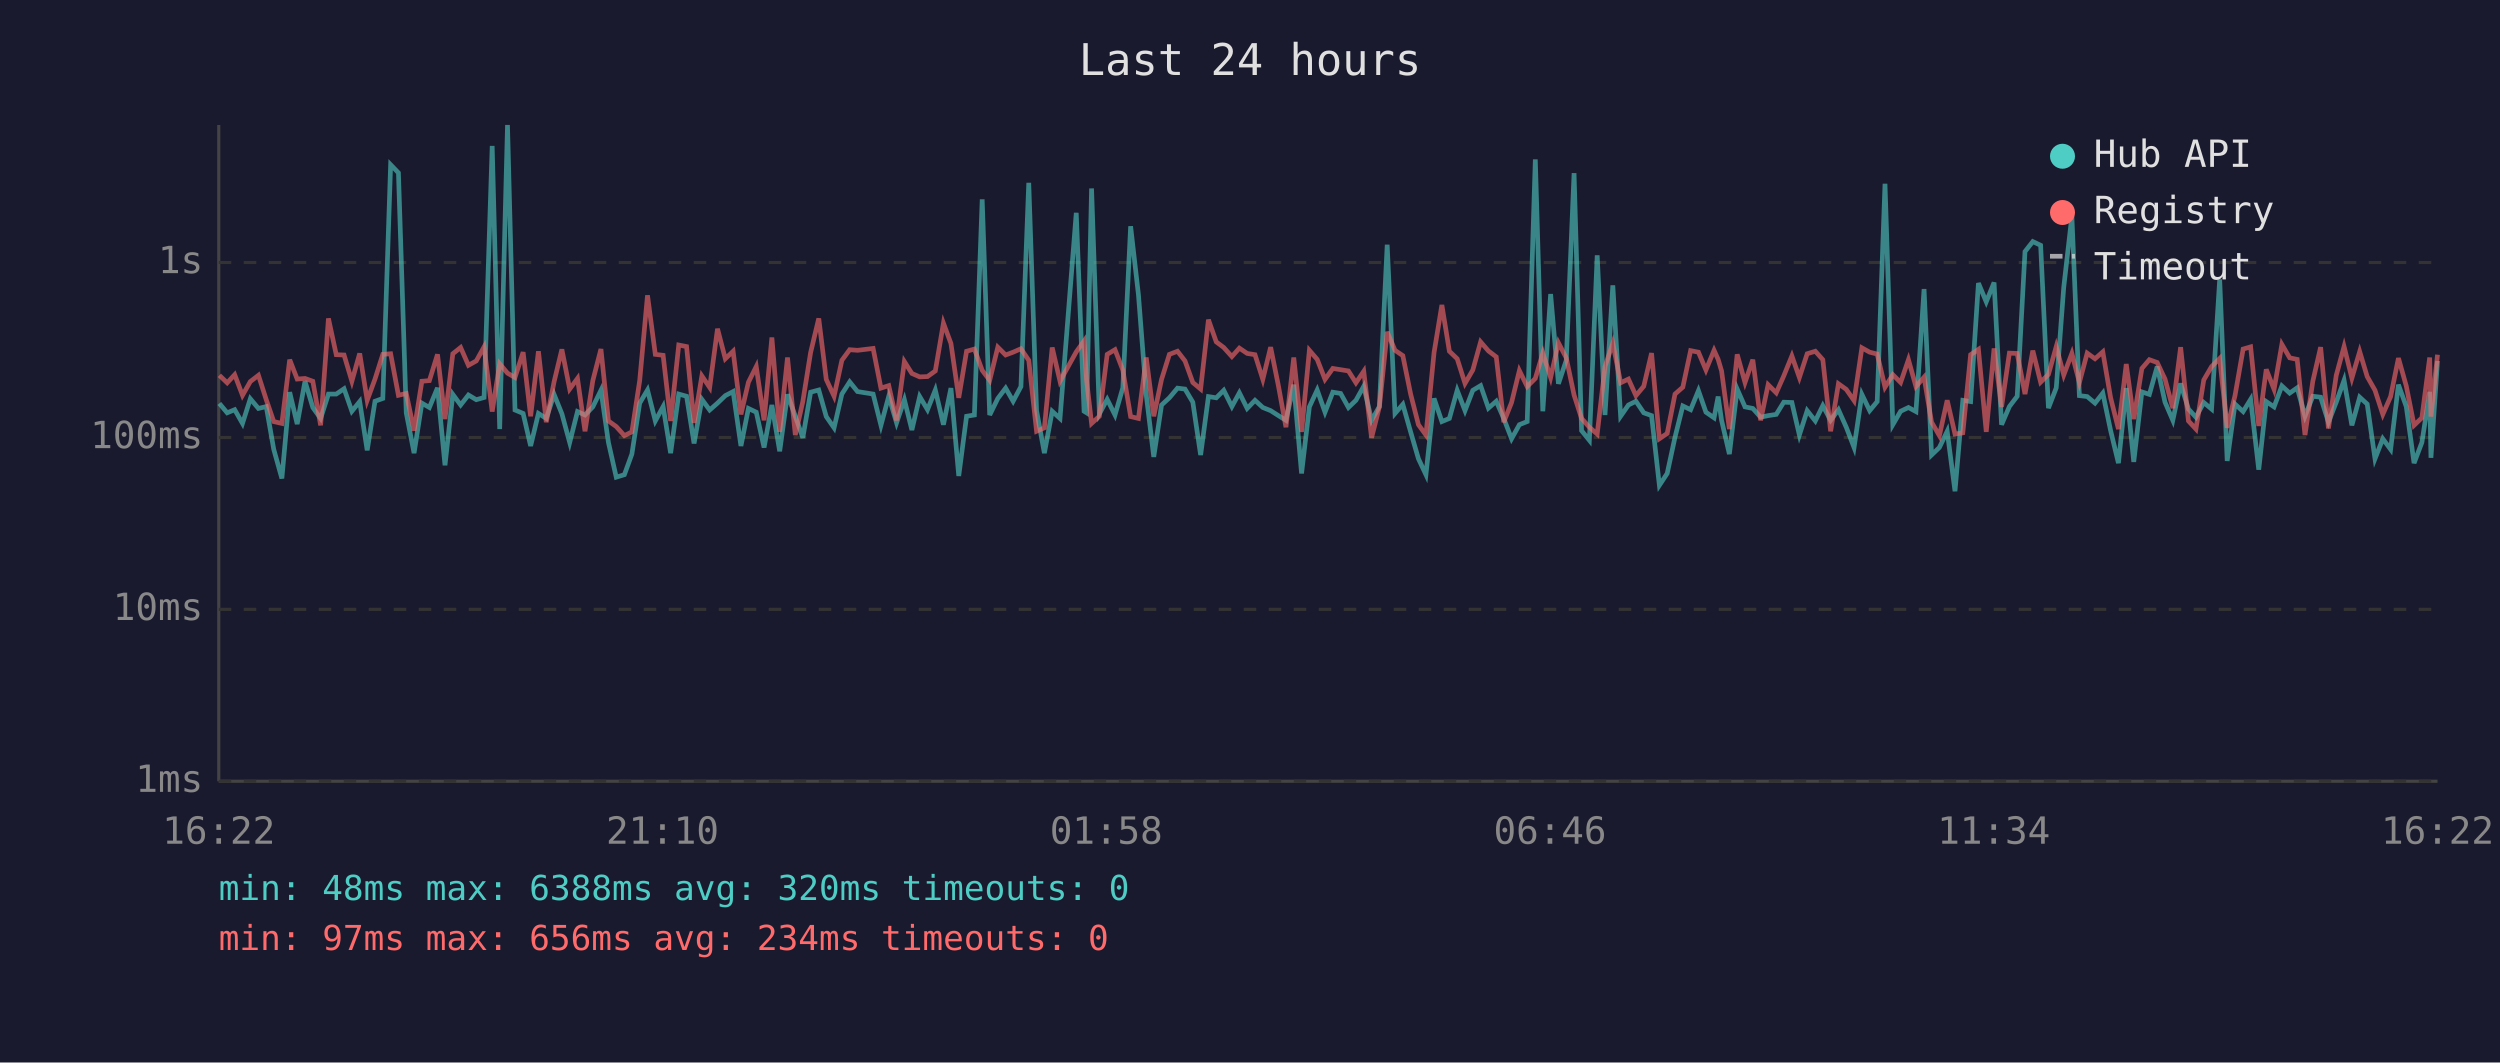
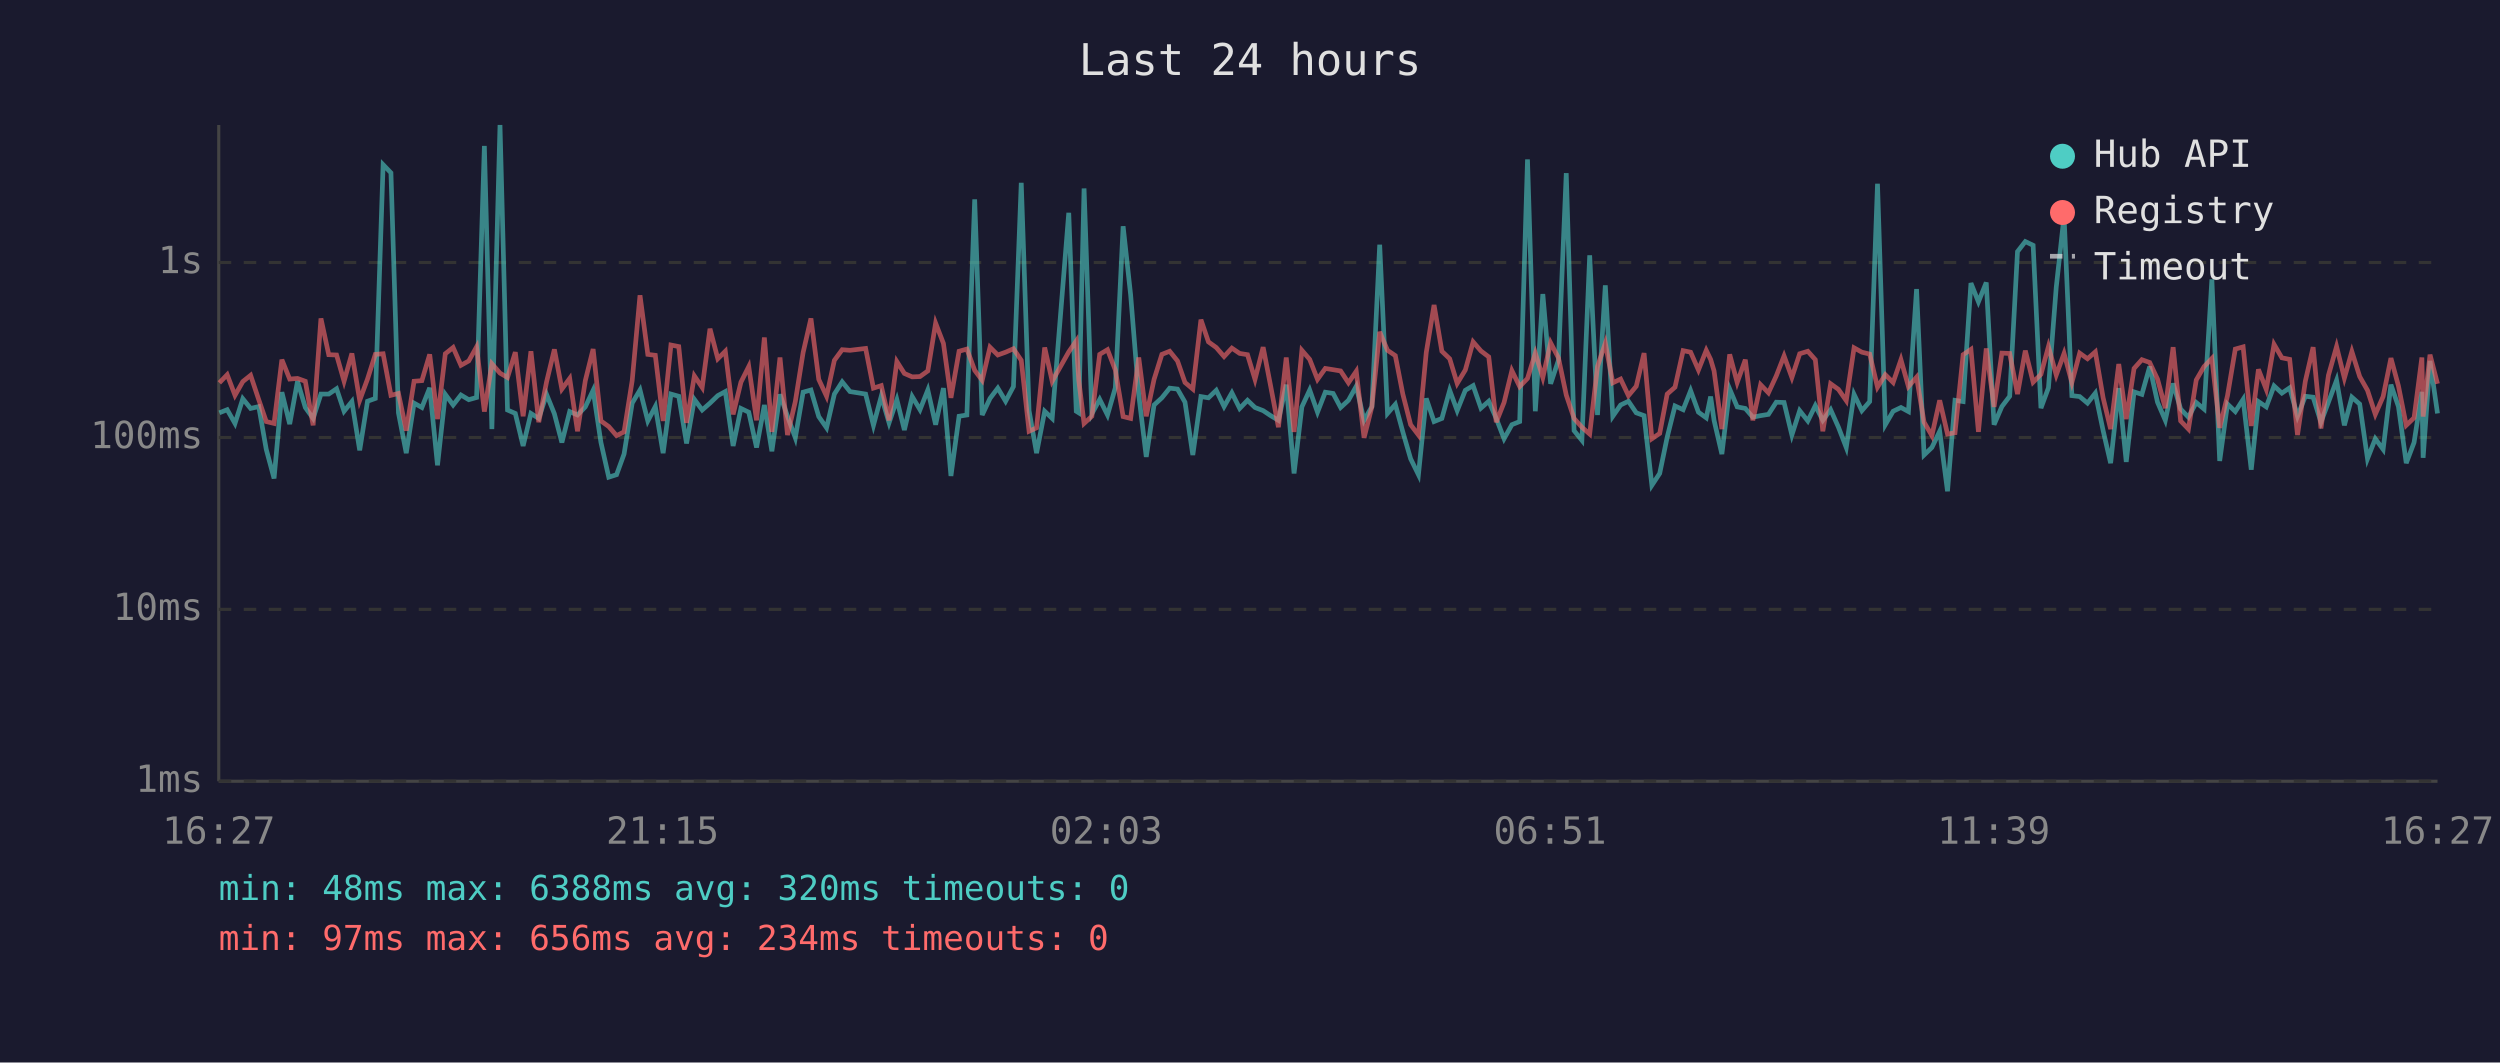
<svg xmlns="http://www.w3.org/2000/svg" viewBox="0 0 800 340" font-family="monospace" font-size="12">
  <rect width="800" height="340" fill="#1a1a2e" />
  <text x="400" y="24" fill="#e0e0e0" font-size="14" text-anchor="middle">Last 24 hours</text>
  <line x1="70" y1="40" x2="70" y2="250" stroke="#444" stroke-width="1" />
  <line x1="70" y1="250" x2="780" y2="250" stroke="#444" stroke-width="1" />
  <line x1="70" y1="250" x2="780" y2="250" stroke="#333" stroke-width="1" stroke-dasharray="4" />
  <text x="65" y="250" fill="#888" text-anchor="end" dominant-baseline="middle">1ms</text>
  <line x1="70" y1="195" x2="780" y2="195" stroke="#333" stroke-width="1" stroke-dasharray="4" />
  <text x="65" y="195" fill="#888" text-anchor="end" dominant-baseline="middle">10ms</text>
  <line x1="70" y1="140" x2="780" y2="140" stroke="#333" stroke-width="1" stroke-dasharray="4" />
  <text x="65" y="140" fill="#888" text-anchor="end" dominant-baseline="middle">100ms</text>
  <line x1="70" y1="84" x2="780" y2="84" stroke="#333" stroke-width="1" stroke-dasharray="4" />
  <text x="65" y="84" fill="#888" text-anchor="end" dominant-baseline="middle">1s</text>
-   <text x="70" y="270" fill="#888" text-anchor="middle">16:22</text>
-   <text x="212" y="270" fill="#888" text-anchor="middle">21:10</text>
-   <text x="354" y="270" fill="#888" text-anchor="middle">01:58</text>
-   <text x="496" y="270" fill="#888" text-anchor="middle">06:46</text>
-   <text x="638" y="270" fill="#888" text-anchor="middle">11:34</text>
-   <text x="780" y="270" fill="#888" text-anchor="middle">16:22</text>
-   <polyline points="70.2,129.1 72.7,132.1 75.1,131.1 77.6,135.5 80.1,127.6 82.7,130.7 85.2,130.1 87.6,143.8 90.2,153.1 92.7,125.5 95.1,135.7 97.6,122.0 100.1,130.4 102.6,133.9 105.1,126.1 107.6,126.1 110.1,124.4 112.6,131.6 115.1,128.5 117.5,144.1 120.0,128.4 122.5,127.5 125.0,52.7 127.5,55.3 130.0,132.1 132.5,145.0 135.0,129.0 137.4,130.4 140.0,124.1 142.4,148.9 144.9,126.2 147.4,129.6 149.9,126.4 152.4,127.9 154.9,127.2 157.5,46.7 159.9,137.3 162.4,40.0 164.8,131.2 167.4,132.3 169.8,142.7 172.3,132.3 174.8,133.9 177.3,126.2 179.8,132.4 182.3,141.6 184.8,131.7 187.2,132.8 189.7,130.2 192.3,124.9 194.7,141.6 197.2,152.7 199.8,151.9 202.2,145.3 204.7,129.0 207.2,124.8 209.7,134.7 212.2,130.1 214.6,145.0 217.2,126.1 219.7,126.8 222.1,141.9 224.6,127.8 227.1,131.2 229.6,129.0 232.1,126.6 234.6,125.3 237.1,142.7 239.5,130.7 242.0,131.9 244.5,143.2 247.0,129.6 249.5,144.4 252.0,126.2 254.5,133.2 256.9,140.1 259.4,125.5 262.0,124.8 264.4,133.3 266.9,136.9 269.4,126.1 271.9,122.2 274.4,125.3 279.4,126.1 281.9,136.1 284.4,126.8 286.9,135.3 289.4,127.9 291.8,137.6 294.3,126.9 296.8,131.1 299.3,124.8 301.9,135.9 304.3,124.2 306.8,152.3 309.3,133.2 311.8,132.8 314.3,63.8 316.7,132.8 319.3,127.5 321.8,124.2 324.2,128.4 326.7,123.7 329.2,58.5 331.7,131.4 334.2,145.0 336.7,131.6 339.2,133.9 344.4,68.1 346.9,131.6 347.7,132.1 349.3,60.3 351.8,132.4 354.3,127.8 356.8,132.8 359.3,124.1 361.8,72.4 364.3,94.3 366.8,126.4 369.2,146.2 371.7,129.6 374.2,127.3 376.8,124.2 379.2,124.5 381.7,128.7 384.2,145.6 386.7,126.9 389.2,127.3 391.6,124.9 394.2,130.1 396.6,125.7 399.1,130.7 401.6,128.1 404.1,130.4 406.6,131.4 409.1,133.0 411.5,134.5 414.0,123.1 416.5,151.5 419.0,130.2 421.5,124.8 424.0,131.9 426.5,125.5 429.0,125.9 431.5,130.4 433.9,128.1 436.4,123.6 438.9,134.5 441.4,130.1 443.9,78.3 446.4,132.3 448.9,129.4 451.4,138.2 453.9,146.8 456.3,151.9 458.9,127.5 461.4,134.9 463.8,133.9 466.3,124.9 468.8,131.4 471.3,124.9 473.8,123.4 476.3,130.6 478.8,128.4 481.2,133.9 483.7,140.4 486.2,135.9 488.7,134.9 491.3,51.0 493.7,131.6 496.2,94.1 498.7,122.8 501.2,115.3 503.7,55.4 506.1,137.8 508.6,140.9 511.1,81.7 513.6,132.8 516.1,91.3 518.6,133.2 521.1,129.6 523.5,128.4 526.0,132.1 528.5,133.0 531.0,155.3 533.5,151.5 536.0,139.9 538.5,129.9 541.0,131.1 543.5,125.0 545.9,131.9 548.5,133.7 549.8,126.9 550.9,134.5 553.4,145.3 555.9,124.5 558.4,130.2 560.9,130.7 563.4,133.5 565.8,133.0 568.4,132.6 570.8,128.7 573.4,128.8 575.8,139.2 578.3,131.4 580.9,134.7 583.3,129.8 585.8,134.5 588.3,131.1 590.8,136.7 593.3,143.2 595.8,126.2 598.3,131.4 600.7,128.5 603.2,58.8 605.7,135.9 608.2,131.6 610.7,130.4 613.1,131.7 615.7,92.5 618.1,145.6 620.6,143.2 623.1,138.0 625.6,157.2 628.1,128.1 630.6,128.5 633.1,90.6 635.6,96.6 638.1,90.4 640.5,135.9 643.0,130.1 645.5,126.8 648.0,80.5 650.5,77.3 653.0,78.5 655.5,130.6 658.0,124.1 660.4,91.9 663.0,69.1 665.4,126.6 667.9,126.9 670.4,129.0 672.9,125.8 675.4,137.8 677.9,148.2 680.4,124.2 682.8,147.8 685.4,125.4 687.8,126.2 690.3,117.3 692.8,128.7 695.3,134.5 697.8,122.7 700.3,130.9 702.7,133.5 705.2,128.8 707.7,130.9 710.3,89.4 712.7,147.5 715.2,129.3 717.8,131.7 720.2,127.8 722.8,150.3 725.2,128.5 727.7,130.2 730.2,123.5 732.7,125.8 735.1,124.1 737.6,133.2 740.1,126.8 742.6,127.1 745.1,135.1 747.6,128.7 750.1,121.7 752.6,136.1 755.1,127.1 757.5,129.3 760.0,146.8 762.5,140.4 765.0,143.8 767.5,123.1 770.0,130.1 772.5,148.2 775.0,141.6 777.5,125.4 777.9,146.5 780.0,115.5" fill="none" stroke="#4ecdc4" stroke-width="1.5" opacity="0.6" />
-   <polyline points="70.2,120.1 72.7,122.5 75.1,119.9 77.6,126.5 80.1,122.1 82.7,120.1 85.2,127.9 87.6,134.9 90.2,135.5 92.7,115.1 95.1,121.3 97.6,121.1 100.1,122.0 102.6,136.1 105.1,101.9 107.6,113.5 110.1,113.6 112.6,122.0 115.1,113.1 117.5,128.1 120.0,121.3 122.5,113.4 125.0,113.2 127.5,126.5 130.0,125.9 132.5,137.8 135.0,122.0 137.4,121.8 140.0,113.4 142.4,134.1 144.9,113.2 147.4,111.2 149.9,116.9 152.4,115.5 154.9,111.0 157.5,131.7 159.9,116.4 162.4,119.4 164.8,120.8 167.4,112.7 169.8,133.2 172.3,112.4 174.8,135.1 177.3,122.2 179.8,111.8 182.3,124.5 184.8,121.1 187.2,138.0 189.7,121.8 192.3,111.7 194.7,134.7 197.2,136.5 199.8,139.4 202.2,138.2 204.7,121.8 207.2,94.5 209.7,113.4 212.2,113.7 214.6,134.7 217.2,110.4 219.7,110.9 222.1,135.3 224.6,120.3 227.1,124.0 229.6,105.2 232.1,114.8 234.6,112.4 237.1,132.6 239.5,122.3 242.0,117.3 244.5,134.5 247.0,108.0 249.5,138.2 252.0,114.4 254.5,139.2 256.9,128.5 259.4,112.8 262.0,101.9 264.4,121.4 266.9,126.8 269.4,115.3 271.9,111.9 274.4,112.1 279.4,111.5 281.9,124.2 284.4,123.4 286.9,134.5 289.4,115.7 291.8,119.5 294.3,120.6 296.8,120.5 299.3,118.7 301.9,103.4 304.3,109.9 306.8,127.3 309.3,112.4 311.8,111.7 314.3,118.5 316.7,121.7 319.3,111.1 321.8,113.6 324.2,112.7 326.7,111.6 329.2,115.3 331.7,138.0 334.2,136.9 336.7,111.2 339.2,122.0 344.4,112.6 346.9,109.1 347.7,121.6 349.3,135.5 351.8,133.2 354.3,113.4 356.8,111.9 359.3,118.4 361.8,133.3 364.3,133.9 366.8,114.4 369.2,133.2 371.7,121.4 374.2,113.4 376.8,112.4 379.2,115.5 381.7,122.4 384.2,124.5 386.7,102.3 389.2,109.4 391.6,111.2 394.2,114.1 396.6,111.4 399.1,113.1 401.6,113.5 404.1,121.4 406.6,111.1 409.1,123.5 411.5,136.7 414.0,114.4 416.5,138.2 419.0,112.1 421.5,115.0 424.0,121.4 426.5,117.9 429.0,118.3 431.5,118.7 433.9,122.5 436.4,118.8 438.9,140.1 441.4,130.2 443.9,106.2 446.4,112.1 448.9,113.8 451.4,126.1 453.9,135.9 456.3,139.2 458.9,112.8 461.4,97.6 463.8,112.4 466.3,114.8 468.8,122.7 471.3,118.4 473.8,109.4 476.3,112.3 478.8,114.2 481.2,135.1 483.7,128.8 486.2,118.6 488.7,123.7 491.3,121.1 493.7,113.0 496.2,120.8 498.7,109.7 501.2,114.5 503.7,126.4 506.1,133.9 508.6,136.7 511.1,138.9 513.6,117.3 516.1,109.8 518.6,122.5 521.1,121.3 523.5,126.6 526.0,123.6 528.5,113.0 531.0,140.4 533.5,138.7 536.0,126.1 538.5,123.9 541.0,112.2 543.5,112.7 545.9,118.4 548.5,112.1 549.8,115.0 550.9,118.7 553.4,137.3 555.9,113.4 558.4,122.4 560.9,115.1 563.4,134.5 565.8,123.1 568.4,125.7 570.8,120.3 573.4,113.9 575.8,120.8 578.3,113.2 580.9,112.4 583.3,115.1 585.8,138.0 588.3,122.8 590.8,124.6 593.3,128.2 595.8,111.3 598.3,112.7 600.7,113.3 603.2,123.9 605.7,119.9 608.2,122.4 610.7,115.1 613.1,123.7 615.7,120.7 618.1,135.1 620.6,139.4 623.1,128.1 625.6,138.9 628.1,138.5 630.6,113.5 633.1,111.8 635.6,138.2 638.1,111.5 640.5,130.2 643.0,113.0 645.5,113.1 648.0,126.1 650.5,112.2 653.0,122.3 655.5,119.8 658.0,110.9 660.4,120.0 663.0,113.1 665.4,122.4 667.9,113.0 670.4,114.8 672.9,112.6 675.4,127.3 677.9,137.3 680.4,116.5 682.8,134.1 685.4,117.9 687.8,115.1 690.3,116.0 692.8,121.3 695.3,130.6 697.8,111.1 700.3,134.7 702.7,137.3 705.2,121.6 707.7,117.3 710.3,114.7 712.7,136.9 715.2,126.6 717.8,111.7 720.2,111.0 722.8,136.3 725.2,118.2 727.7,124.6 730.2,110.2 732.7,114.5 735.1,115.0 737.6,139.2 740.1,122.0 742.6,111.1 745.1,137.1 747.6,120.1 750.1,110.9 752.6,121.0 755.1,112.5 757.5,120.5 760.0,124.9 762.5,132.6 765.0,126.9 767.5,114.6 770.0,123.5 772.5,136.1 775.0,133.7 777.5,114.4 777.9,133.3 780.0,113.5" fill="none" stroke="#ff6b6b" stroke-width="1.5" opacity="0.6" />
+   <text x="70" y="270" fill="#888" text-anchor="middle">16:27</text>
+   <text x="212" y="270" fill="#888" text-anchor="middle">21:15</text>
+   <text x="354" y="270" fill="#888" text-anchor="middle">02:03</text>
+   <text x="496" y="270" fill="#888" text-anchor="middle">06:51</text>
+   <text x="638" y="270" fill="#888" text-anchor="middle">11:39</text>
+   <text x="780" y="270" fill="#888" text-anchor="middle">16:27</text>
+   <polyline points="70.2,132.1 72.7,131.1 75.2,135.5 77.7,127.6 80.2,130.7 82.8,130.1 85.2,143.8 87.7,153.1 90.2,125.5 92.7,135.7 95.2,122.0 97.7,130.4 100.2,133.9 102.7,126.1 105.2,126.1 107.7,124.4 110.1,131.6 112.6,128.5 115.1,144.1 117.6,128.4 120.1,127.5 122.6,52.7 125.1,55.3 127.5,132.1 130.0,145.0 132.5,129.0 135.0,130.4 137.5,124.1 140.0,148.9 142.5,126.2 145.0,129.6 147.5,126.4 150.0,127.9 152.5,127.2 155.0,46.7 157.4,137.3 160.0,40.0 162.4,131.2 164.9,132.3 167.4,142.7 169.9,132.3 172.4,133.9 174.9,126.2 177.4,132.4 179.8,141.6 182.3,131.7 184.8,132.8 187.3,130.2 189.8,124.9 192.3,141.6 194.8,152.7 197.3,151.9 199.7,145.3 202.3,129.0 204.8,124.8 207.3,134.7 209.7,130.1 212.2,145.0 214.7,126.1 217.2,126.8 219.7,141.9 222.2,127.8 224.7,131.2 227.2,129.0 229.7,126.6 232.1,125.3 234.6,142.7 237.1,130.7 239.6,131.9 242.1,143.2 244.6,129.6 247.0,144.4 249.6,126.2 252.0,133.2 254.5,140.1 257.0,125.5 259.5,124.8 262.0,133.3 264.5,136.9 267.0,126.1 269.5,122.2 272.0,125.3 277.0,126.1 279.5,136.1 282.0,126.8 284.5,135.3 287.0,127.9 289.4,137.6 291.9,126.9 294.4,131.1 296.9,124.8 299.4,135.9 301.9,124.2 304.3,152.3 306.9,133.2 309.4,132.8 311.9,63.8 314.3,132.8 316.8,127.5 319.3,124.2 321.8,128.4 324.3,123.7 326.8,58.5 329.3,131.4 331.7,145.0 334.3,131.6 336.7,133.9 342.0,68.1 344.4,131.6 345.2,132.1 346.9,60.3 349.4,132.4 351.9,127.8 354.4,132.8 356.9,124.1 359.4,72.4 361.8,94.3 364.4,126.4 366.8,146.2 369.3,129.6 371.8,127.3 374.3,124.2 376.8,124.5 379.2,128.7 381.7,145.6 384.3,126.9 386.7,127.3 389.2,124.9 391.7,130.1 394.2,125.7 396.7,130.7 399.2,128.1 401.6,130.4 404.2,131.4 406.6,133.0 409.1,134.5 411.6,123.1 414.1,151.5 416.6,130.2 419.1,124.8 421.6,131.9 424.1,125.5 426.6,125.9 429.0,130.4 431.5,128.1 434.0,123.6 436.5,134.5 439.0,130.1 441.5,78.3 444.0,132.3 446.5,129.4 448.9,138.2 451.4,146.8 453.9,151.9 456.4,127.5 458.9,134.9 461.4,133.9 463.9,124.9 466.3,131.4 468.9,124.9 471.4,123.4 473.9,130.6 476.4,128.4 478.8,133.9 481.3,140.4 483.8,135.9 486.3,134.9 488.8,51.0 491.3,131.6 493.7,94.1 496.2,122.8 498.7,115.3 501.2,55.4 503.7,137.8 506.2,140.9 508.7,81.7 511.2,132.8 513.7,91.3 516.1,133.2 518.6,129.6 521.1,128.4 523.6,132.1 526.1,133.0 528.6,155.3 531.1,151.5 533.5,139.9 536.0,129.9 538.6,131.1 541.0,125.0 543.5,131.9 546.0,133.7 547.4,126.9 548.5,134.5 551.0,145.3 553.5,124.5 555.9,130.2 558.5,130.7 560.9,133.5 563.4,133.0 565.9,132.6 568.4,128.7 570.9,128.8 573.4,139.2 575.9,131.4 578.5,134.7 580.9,129.8 583.3,134.5 585.8,131.1 588.3,136.7 590.8,143.2 593.3,126.2 595.8,131.4 598.3,128.5 600.8,58.8 603.3,135.9 605.8,131.6 608.3,130.4 610.7,131.7 613.3,92.5 615.7,145.6 618.2,143.2 620.7,138.0 623.2,157.2 625.6,128.1 628.2,128.5 630.7,90.6 633.1,96.6 635.6,90.4 638.1,135.9 640.6,130.1 643.1,126.8 645.6,80.5 648.1,77.3 650.6,78.5 653.1,130.6 655.5,124.1 658.0,91.9 660.5,69.1 663.0,126.6 665.5,126.9 668.0,129.0 670.5,125.8 673.0,137.8 675.4,148.2 678.0,124.2 680.4,147.8 682.9,125.4 685.4,126.2 687.9,117.3 690.4,128.7 692.9,134.5 695.4,122.7 697.8,130.9 700.3,133.5 702.8,128.8 705.3,130.9 707.8,89.4 710.3,147.5 712.8,129.3 715.3,131.7 717.8,127.8 720.4,150.3 722.7,128.5 725.2,130.2 727.7,123.5 730.2,125.8 732.7,124.1 735.2,133.2 737.7,126.8 740.2,127.1 742.7,135.1 745.1,128.7 747.7,121.7 750.2,136.1 752.6,127.1 755.1,129.3 757.6,146.8 760.1,140.4 762.6,143.8 765.1,123.1 767.5,130.1 770.0,148.2 772.5,141.6 775.0,125.4 775.4,146.5 777.6,115.5 780.0,132.3" fill="none" stroke="#4ecdc4" stroke-width="1.5" opacity="0.6" />
+   <polyline points="70.2,122.5 72.7,119.9 75.2,126.5 77.7,122.1 80.2,120.1 82.8,127.9 85.2,134.9 87.7,135.5 90.2,115.1 92.7,121.3 95.2,121.1 97.7,122.0 100.2,136.1 102.7,101.9 105.2,113.5 107.7,113.6 110.1,122.0 112.6,113.1 115.1,128.1 117.6,121.3 120.1,113.4 122.6,113.2 125.1,126.5 127.5,125.9 130.0,137.8 132.5,122.0 135.0,121.8 137.5,113.4 140.0,134.1 142.5,113.2 145.0,111.2 147.5,116.9 150.0,115.5 152.5,111.0 155.0,131.7 157.4,116.4 160.0,119.4 162.4,120.8 164.9,112.7 167.4,133.2 169.9,112.4 172.4,135.1 174.9,122.2 177.4,111.8 179.8,124.5 182.3,121.1 184.8,138.0 187.3,121.8 189.8,111.7 192.3,134.7 194.8,136.5 197.3,139.4 199.7,138.2 202.3,121.8 204.8,94.5 207.3,113.4 209.7,113.7 212.2,134.7 214.7,110.4 217.2,110.9 219.7,135.3 222.2,120.3 224.7,124.0 227.2,105.2 229.7,114.8 232.1,112.4 234.6,132.6 237.1,122.3 239.6,117.3 242.1,134.5 244.6,108.0 247.0,138.2 249.6,114.4 252.0,139.2 254.5,128.5 257.0,112.8 259.5,101.9 262.0,121.4 264.5,126.8 267.0,115.3 269.5,111.9 272.0,112.1 277.0,111.5 279.5,124.2 282.0,123.4 284.5,134.5 287.0,115.7 289.4,119.5 291.9,120.6 294.4,120.5 296.9,118.7 299.4,103.4 301.9,109.9 304.3,127.3 306.9,112.4 309.4,111.7 311.9,118.5 314.3,121.7 316.8,111.1 319.3,113.6 321.8,112.7 324.3,111.6 326.8,115.3 329.3,138.0 331.7,136.9 334.3,111.2 336.7,122.0 342.0,112.6 344.4,109.1 345.2,121.6 346.9,135.5 349.4,133.2 351.9,113.4 354.4,111.9 356.9,118.4 359.4,133.3 361.8,133.9 364.4,114.4 366.8,133.2 369.3,121.4 371.8,113.4 374.3,112.4 376.8,115.5 379.2,122.4 381.7,124.5 384.3,102.3 386.7,109.4 389.2,111.2 391.7,114.1 394.2,111.4 396.7,113.1 399.2,113.5 401.6,121.4 404.2,111.1 406.6,123.5 409.1,136.7 411.6,114.4 414.1,138.2 416.6,112.1 419.1,115.0 421.6,121.4 424.1,117.9 426.6,118.3 429.0,118.7 431.5,122.5 434.0,118.8 436.5,140.1 439.0,130.2 441.5,106.2 444.0,112.1 446.5,113.8 448.9,126.1 451.4,135.9 453.9,139.2 456.4,112.8 458.9,97.6 461.4,112.4 463.9,114.8 466.3,122.7 468.9,118.4 471.4,109.4 473.9,112.3 476.4,114.2 478.8,135.1 481.3,128.8 483.8,118.6 486.3,123.7 488.8,121.1 491.3,113.0 493.7,120.8 496.2,109.7 498.7,114.5 501.2,126.4 503.7,133.9 506.2,136.7 508.7,138.9 511.2,117.3 513.7,109.8 516.1,122.5 518.6,121.3 521.1,126.6 523.6,123.6 526.1,113.0 528.6,140.4 531.1,138.7 533.5,126.1 536.0,123.9 538.6,112.2 541.0,112.7 543.5,118.4 546.0,112.1 547.4,115.0 548.5,118.7 551.0,137.3 553.5,113.4 555.9,122.4 558.5,115.1 560.9,134.5 563.4,123.1 565.9,125.7 568.4,120.3 570.9,113.9 573.4,120.8 575.9,113.2 578.5,112.4 580.9,115.1 583.3,138.0 585.8,122.8 588.3,124.6 590.8,128.2 593.3,111.3 595.8,112.7 598.3,113.3 600.8,123.9 603.3,119.9 605.8,122.4 608.3,115.1 610.7,123.7 613.3,120.7 615.7,135.1 618.2,139.4 620.7,128.1 623.2,138.9 625.6,138.5 628.2,113.5 630.7,111.8 633.1,138.2 635.6,111.5 638.1,130.2 640.6,113.0 643.1,113.1 645.6,126.1 648.1,112.2 650.6,122.3 653.1,119.8 655.5,110.9 658.0,120.0 660.5,113.1 663.0,122.4 665.5,113.0 668.0,114.8 670.5,112.6 673.0,127.3 675.4,137.3 678.0,116.5 680.4,134.1 682.9,117.9 685.4,115.1 687.9,116.0 690.4,121.3 692.9,130.6 695.4,111.1 697.8,134.7 700.3,137.3 702.8,121.6 705.3,117.3 707.8,114.7 710.3,136.9 712.8,126.6 715.3,111.7 717.8,111.0 720.4,136.3 722.7,118.2 725.2,124.6 727.7,110.2 730.2,114.5 732.7,115.0 735.2,139.2 737.7,122.0 740.2,111.1 742.7,137.1 745.1,120.1 747.7,110.9 750.2,121.0 752.6,112.5 755.1,120.5 757.6,124.9 760.1,132.6 762.6,126.9 765.1,114.6 767.5,123.5 770.0,136.1 772.5,133.7 775.0,114.4 775.4,133.3 777.6,113.5 780.0,122.8" fill="none" stroke="#ff6b6b" stroke-width="1.5" opacity="0.6" />
  <circle cx="660" cy="50" r="4" fill="#4ecdc4" />
  <text x="670" y="50" fill="#e0e0e0" dominant-baseline="middle">Hub API</text>
  <circle cx="660" cy="68" r="4" fill="#ff6b6b" />
  <text x="670" y="68" fill="#e0e0e0" dominant-baseline="middle">Registry</text>
  <line x1="656" y1="82" x2="664" y2="82" stroke="#e0e0e0" stroke-width="1.5" stroke-dasharray="4,3" opacity="0.7" />
  <text x="670" y="86" fill="#e0e0e0" dominant-baseline="middle">Timeout</text>
  <text x="70" y="288" fill="#4ecdc4" font-size="11">min: 48ms  max: 6388ms  avg: 320ms  timeouts: 0</text>
  <text x="70" y="304" fill="#ff6b6b" font-size="11">min: 97ms  max: 656ms  avg: 234ms  timeouts: 0</text>
</svg>
